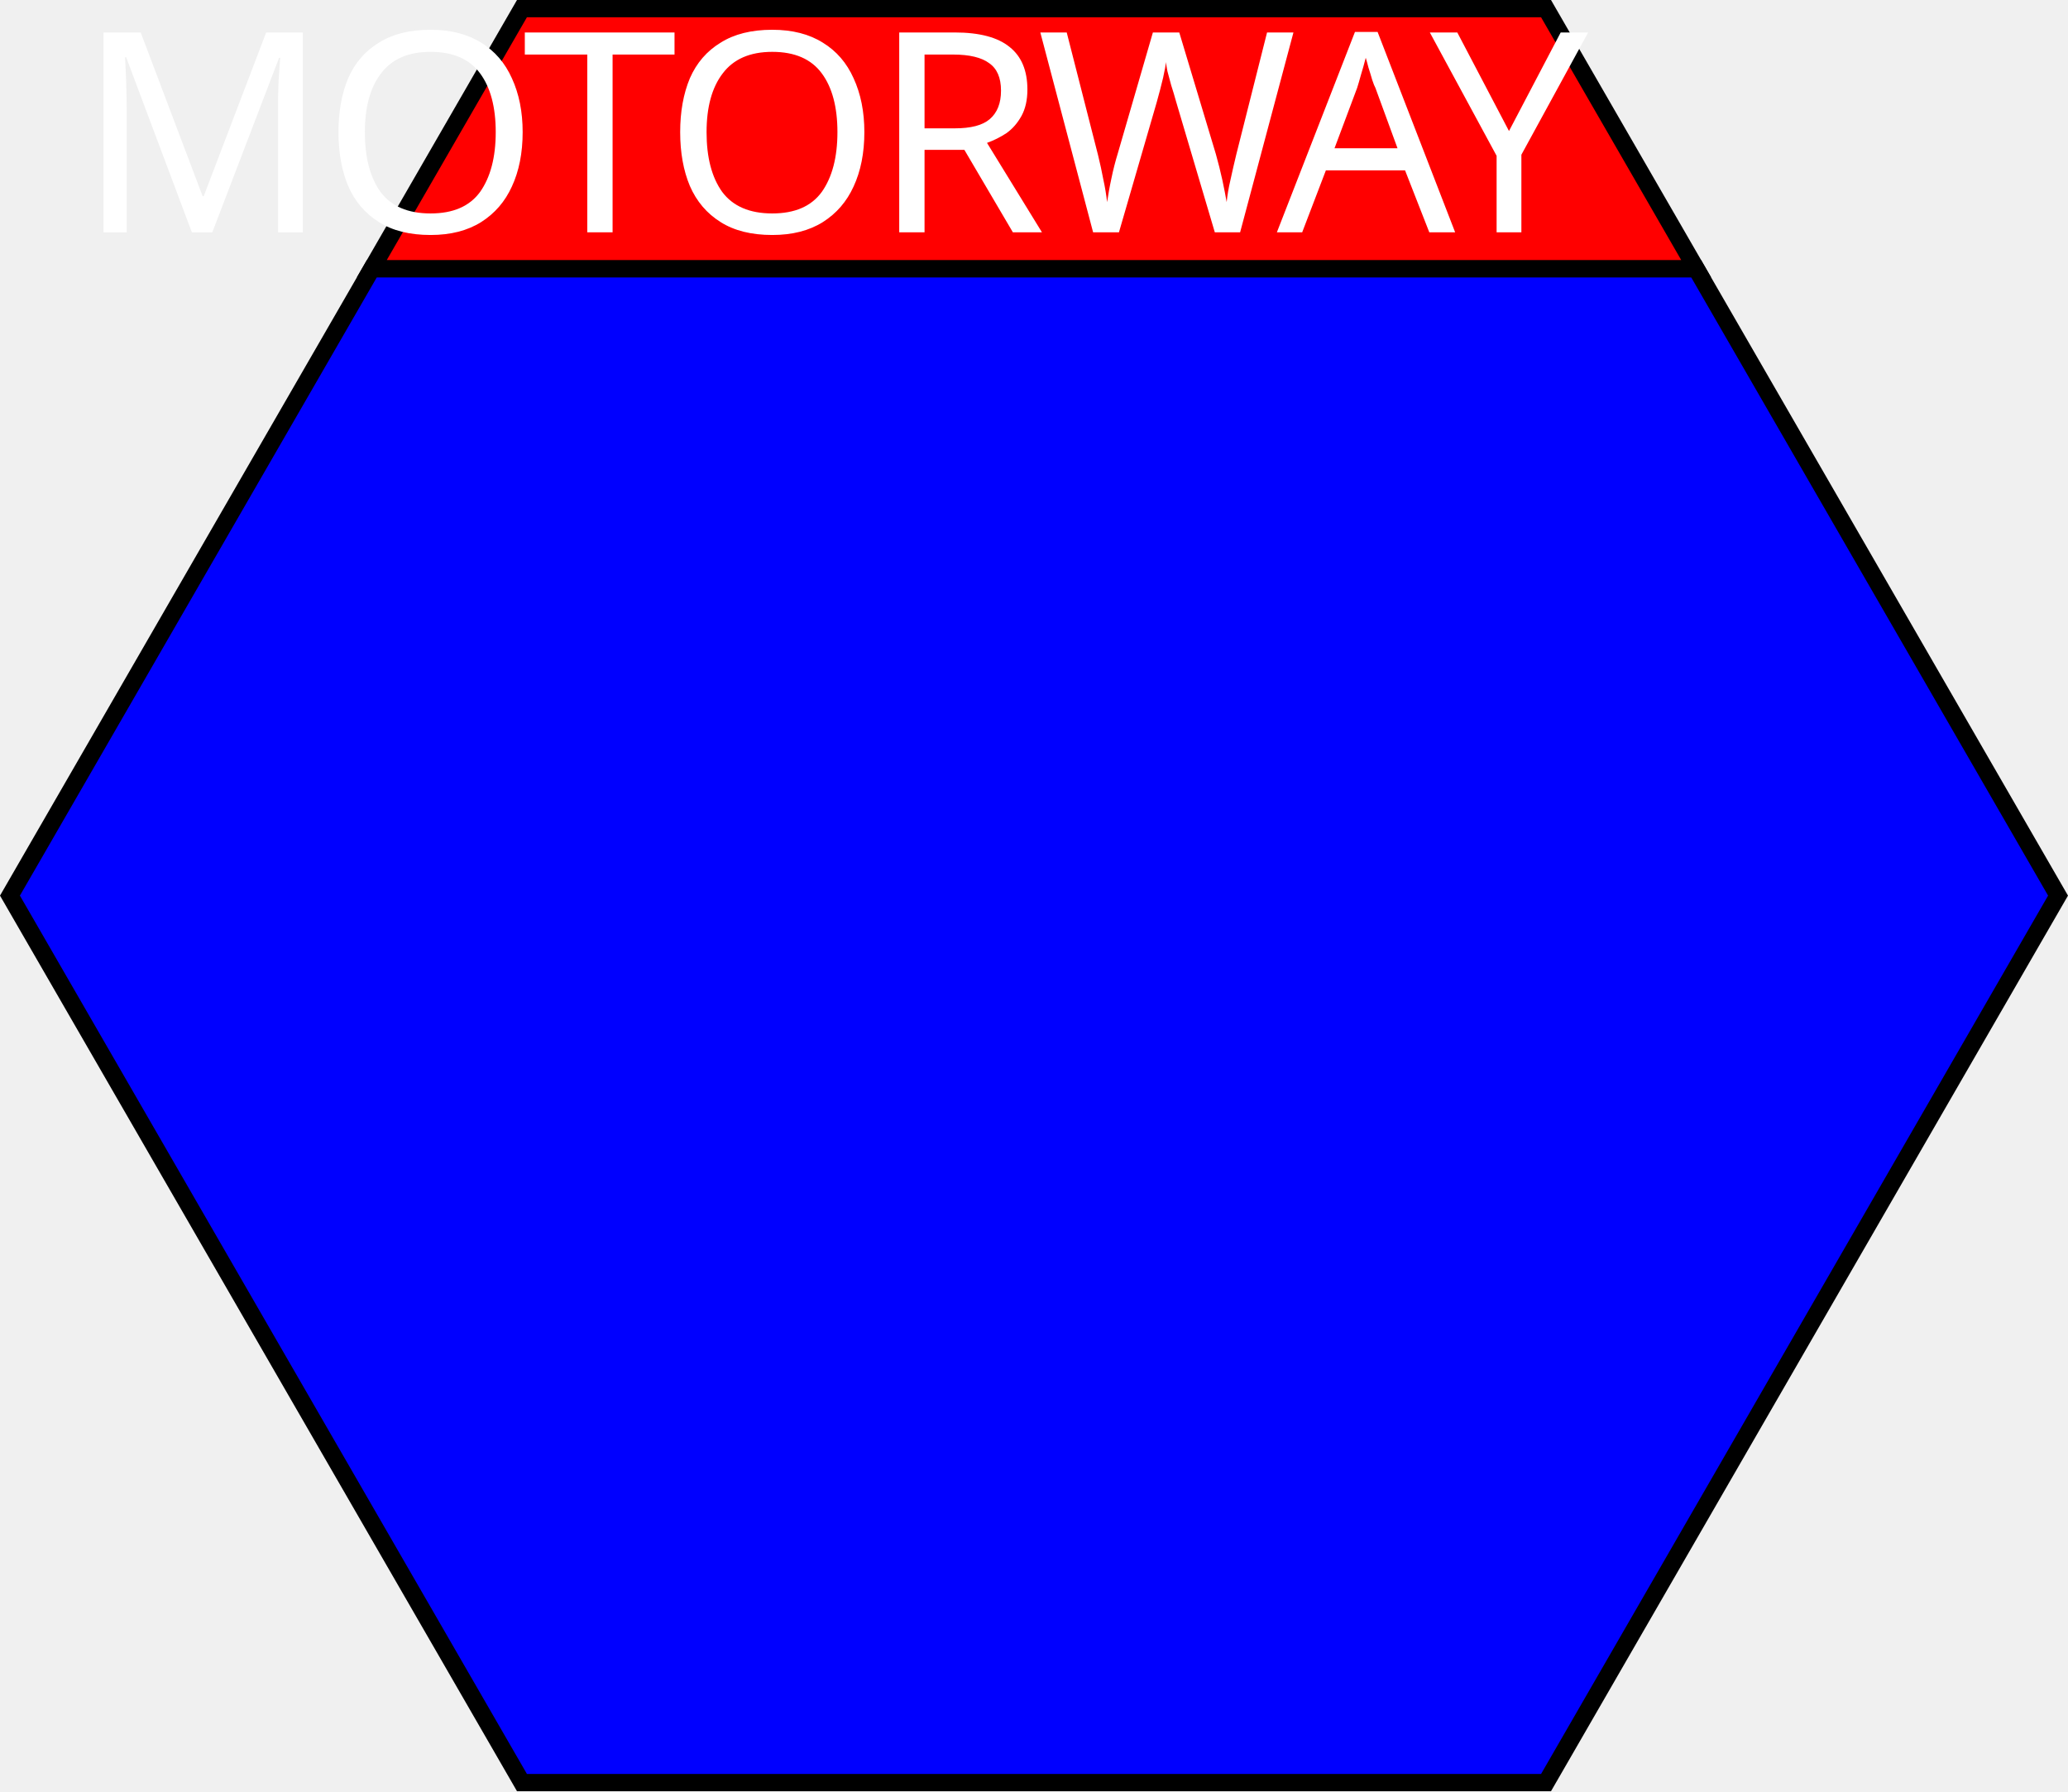
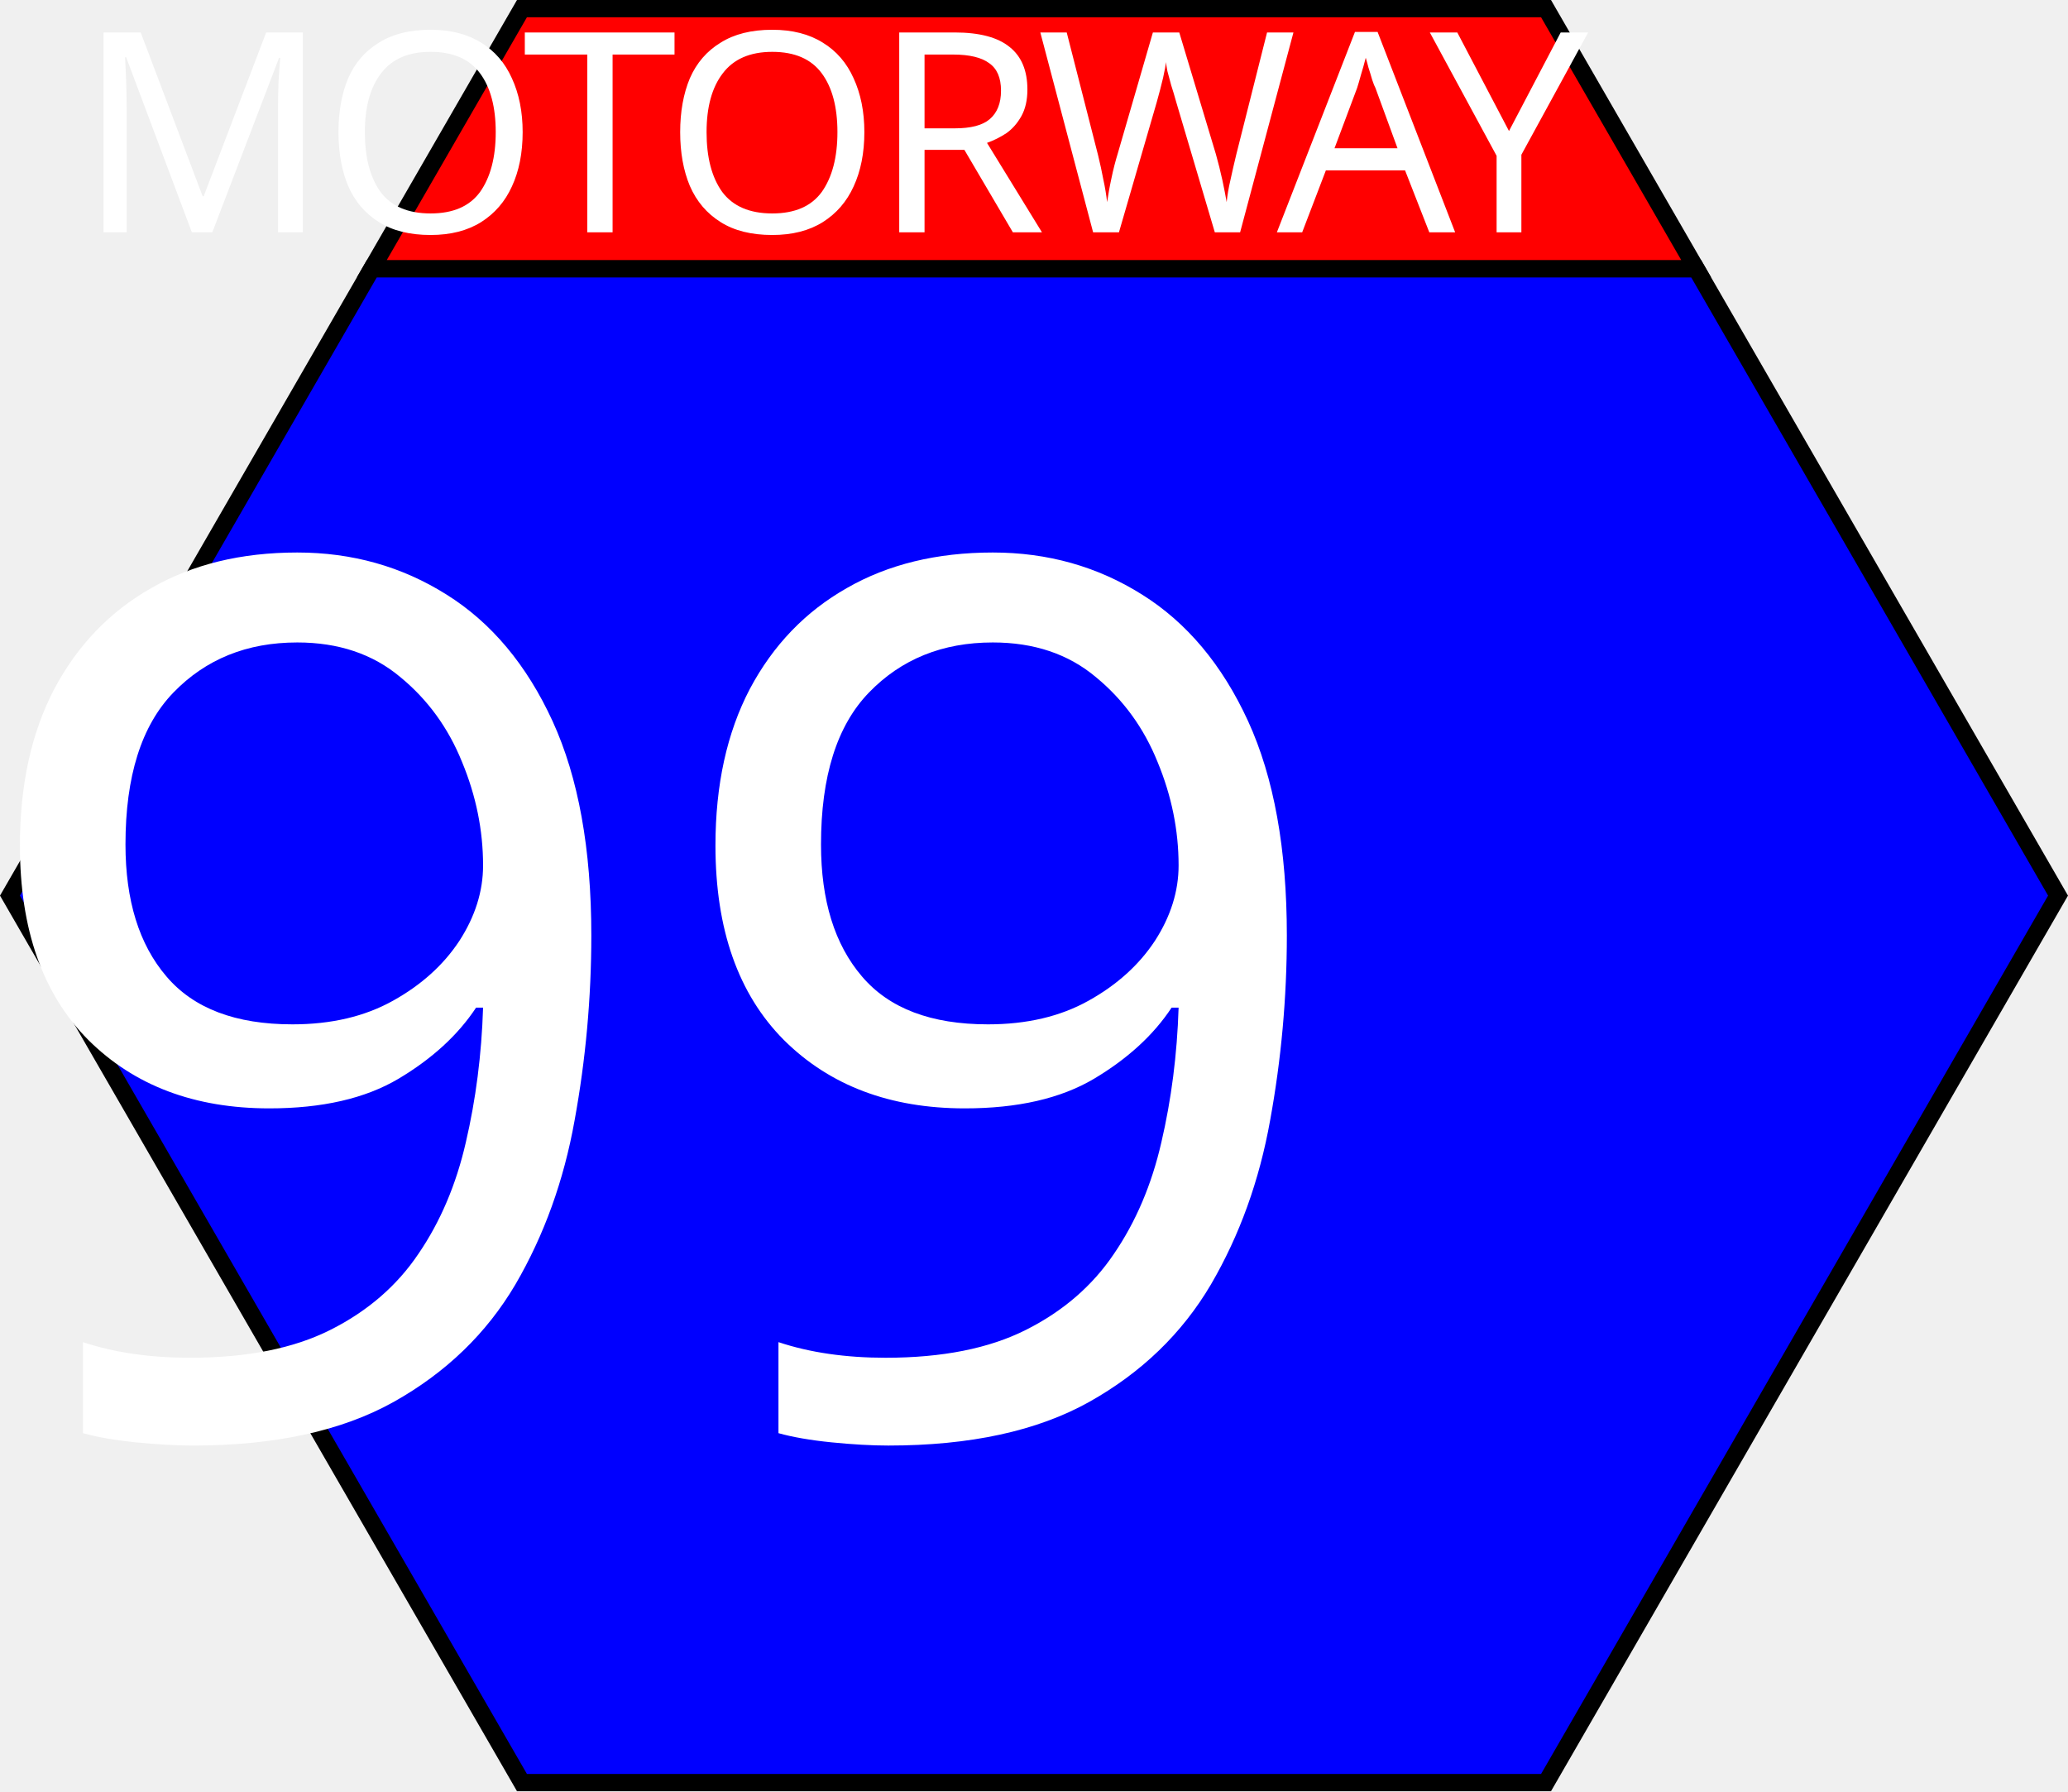
<svg xmlns="http://www.w3.org/2000/svg" width="60mm" height="51.962mm" viewBox="0 0 60 51.962" version="1.1" id="svg8">
  <defs id="defs2" />
  <g id="layer1" transform="translate(-75,-122.5192)">
    <g id="g923">
      <path transform="matrix(0.2645833,0,0,0.2645833,75,122.5192)" id="path919" d="M 40.775,29.459 1.092,98.195 57.238,195.445 H 169.533 l 56.146,-97.25 -39.684,-68.736 z" style="fill:#0000ff;fill-opacity:1;stroke:#000000;stroke-width:1.89;stroke-miterlimit:4;stroke-dasharray:none;stroke-dashoffset:0" />
      <path transform="matrix(0.2645833,0,0,0.2645833,75,122.5192)" id="path815" d="M 40.775,29.459 H 185.996 L 169.533,0.945 H 57.238 Z" style="fill:#ff0000;fill-opacity:1;stroke:#000000;stroke-width:1.89;stroke-miterlimit:4;stroke-dasharray:none;stroke-dashoffset:0" />
    </g>
    <text xml:space="preserve" style="font-style:normal;font-variant:normal;font-weight:normal;font-stretch:normal;font-size:8.467px;line-height:1.25;font-family:'Roadgeek 2005 Series C';-inkscape-font-specification:'Roadgeek 2005 Series C';text-align:center;letter-spacing:0px;word-spacing:0px;text-anchor:middle;fill:#ffffff;fill-opacity:1;stroke:none;stroke-width:0.265" x="104.784" y="129.26" id="text819">
      <tspan id="tspan817" x="104.652" y="129.26" style="font-size:8.114px;letter-spacing:-0.265px;fill:#ffffff;stroke-width:0.265">MOTORWAY</tspan>
    </text>
+     <text xml:space="preserve" style="font-style:normal;font-variant:normal;font-weight:normal;font-stretch:normal;font-size:16.933px;line-height:1.25;font-family:'Roadgeek 2005 Series D';-inkscape-font-specification:'Roadgeek 2005 Series D';text-align:center;letter-spacing:0px;word-spacing:0px;text-anchor:middle;fill:#000000;fill-opacity:1;stroke:none;stroke-width:0.265" x="104.998" y="164.09" id="text823">
+       <tspan id="tspan821" x="104.998" y="164.09" style="font-size:35.278px;fill:#ffffff;stroke-width:0.265">99</tspan>
+     </text>
  </g>
</svg>
